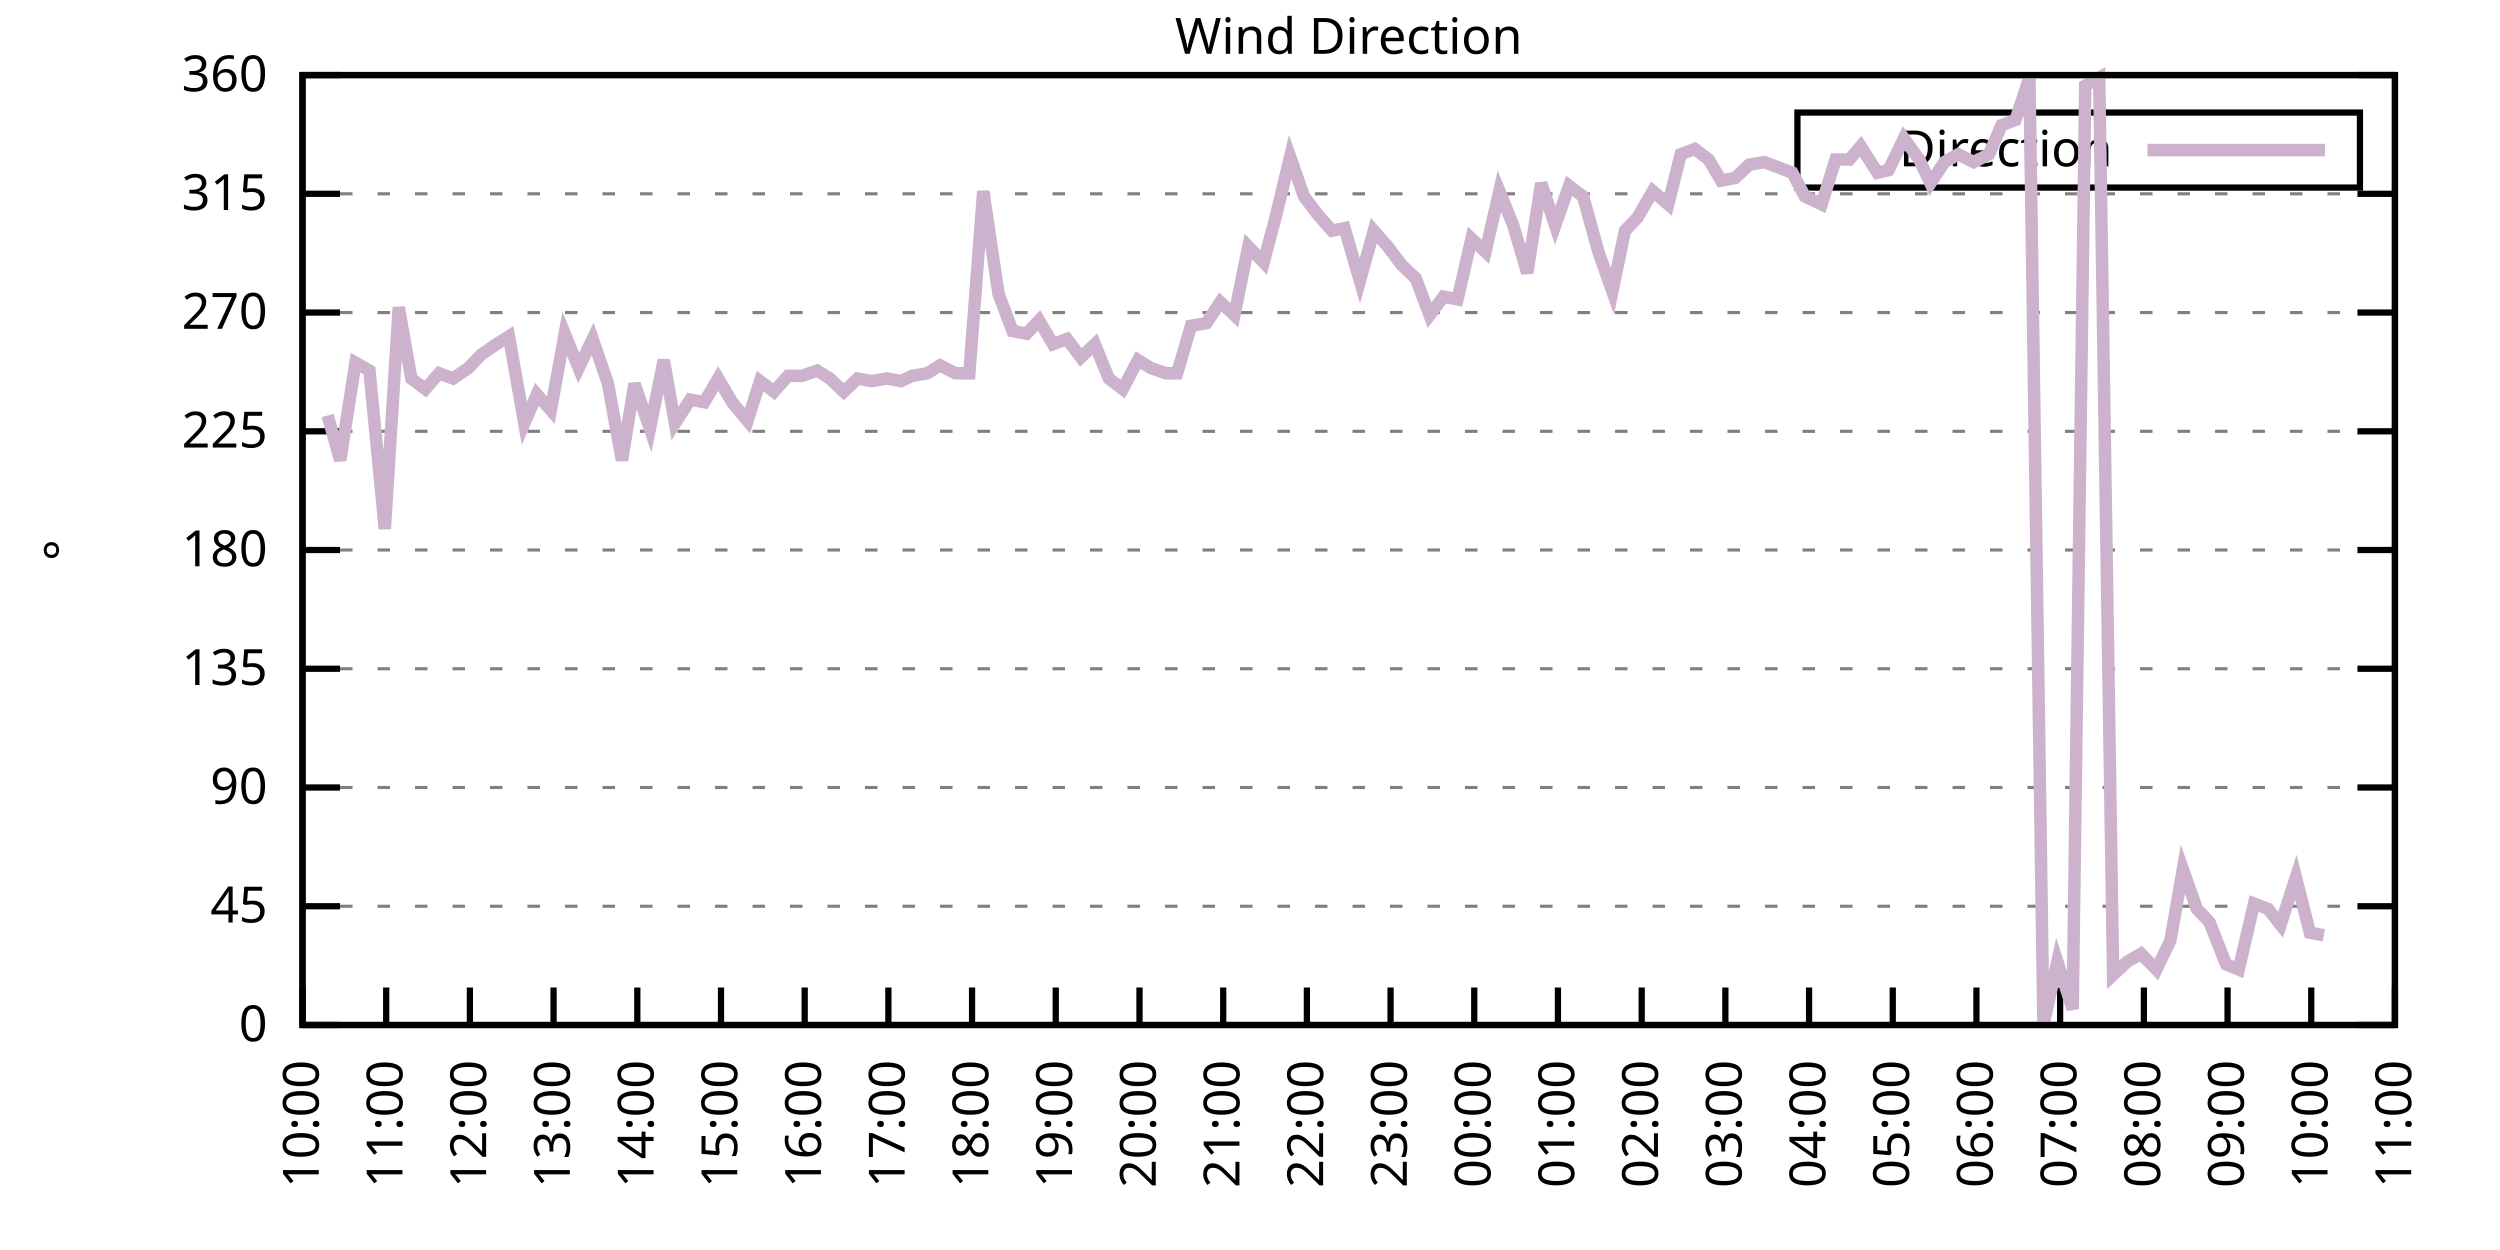
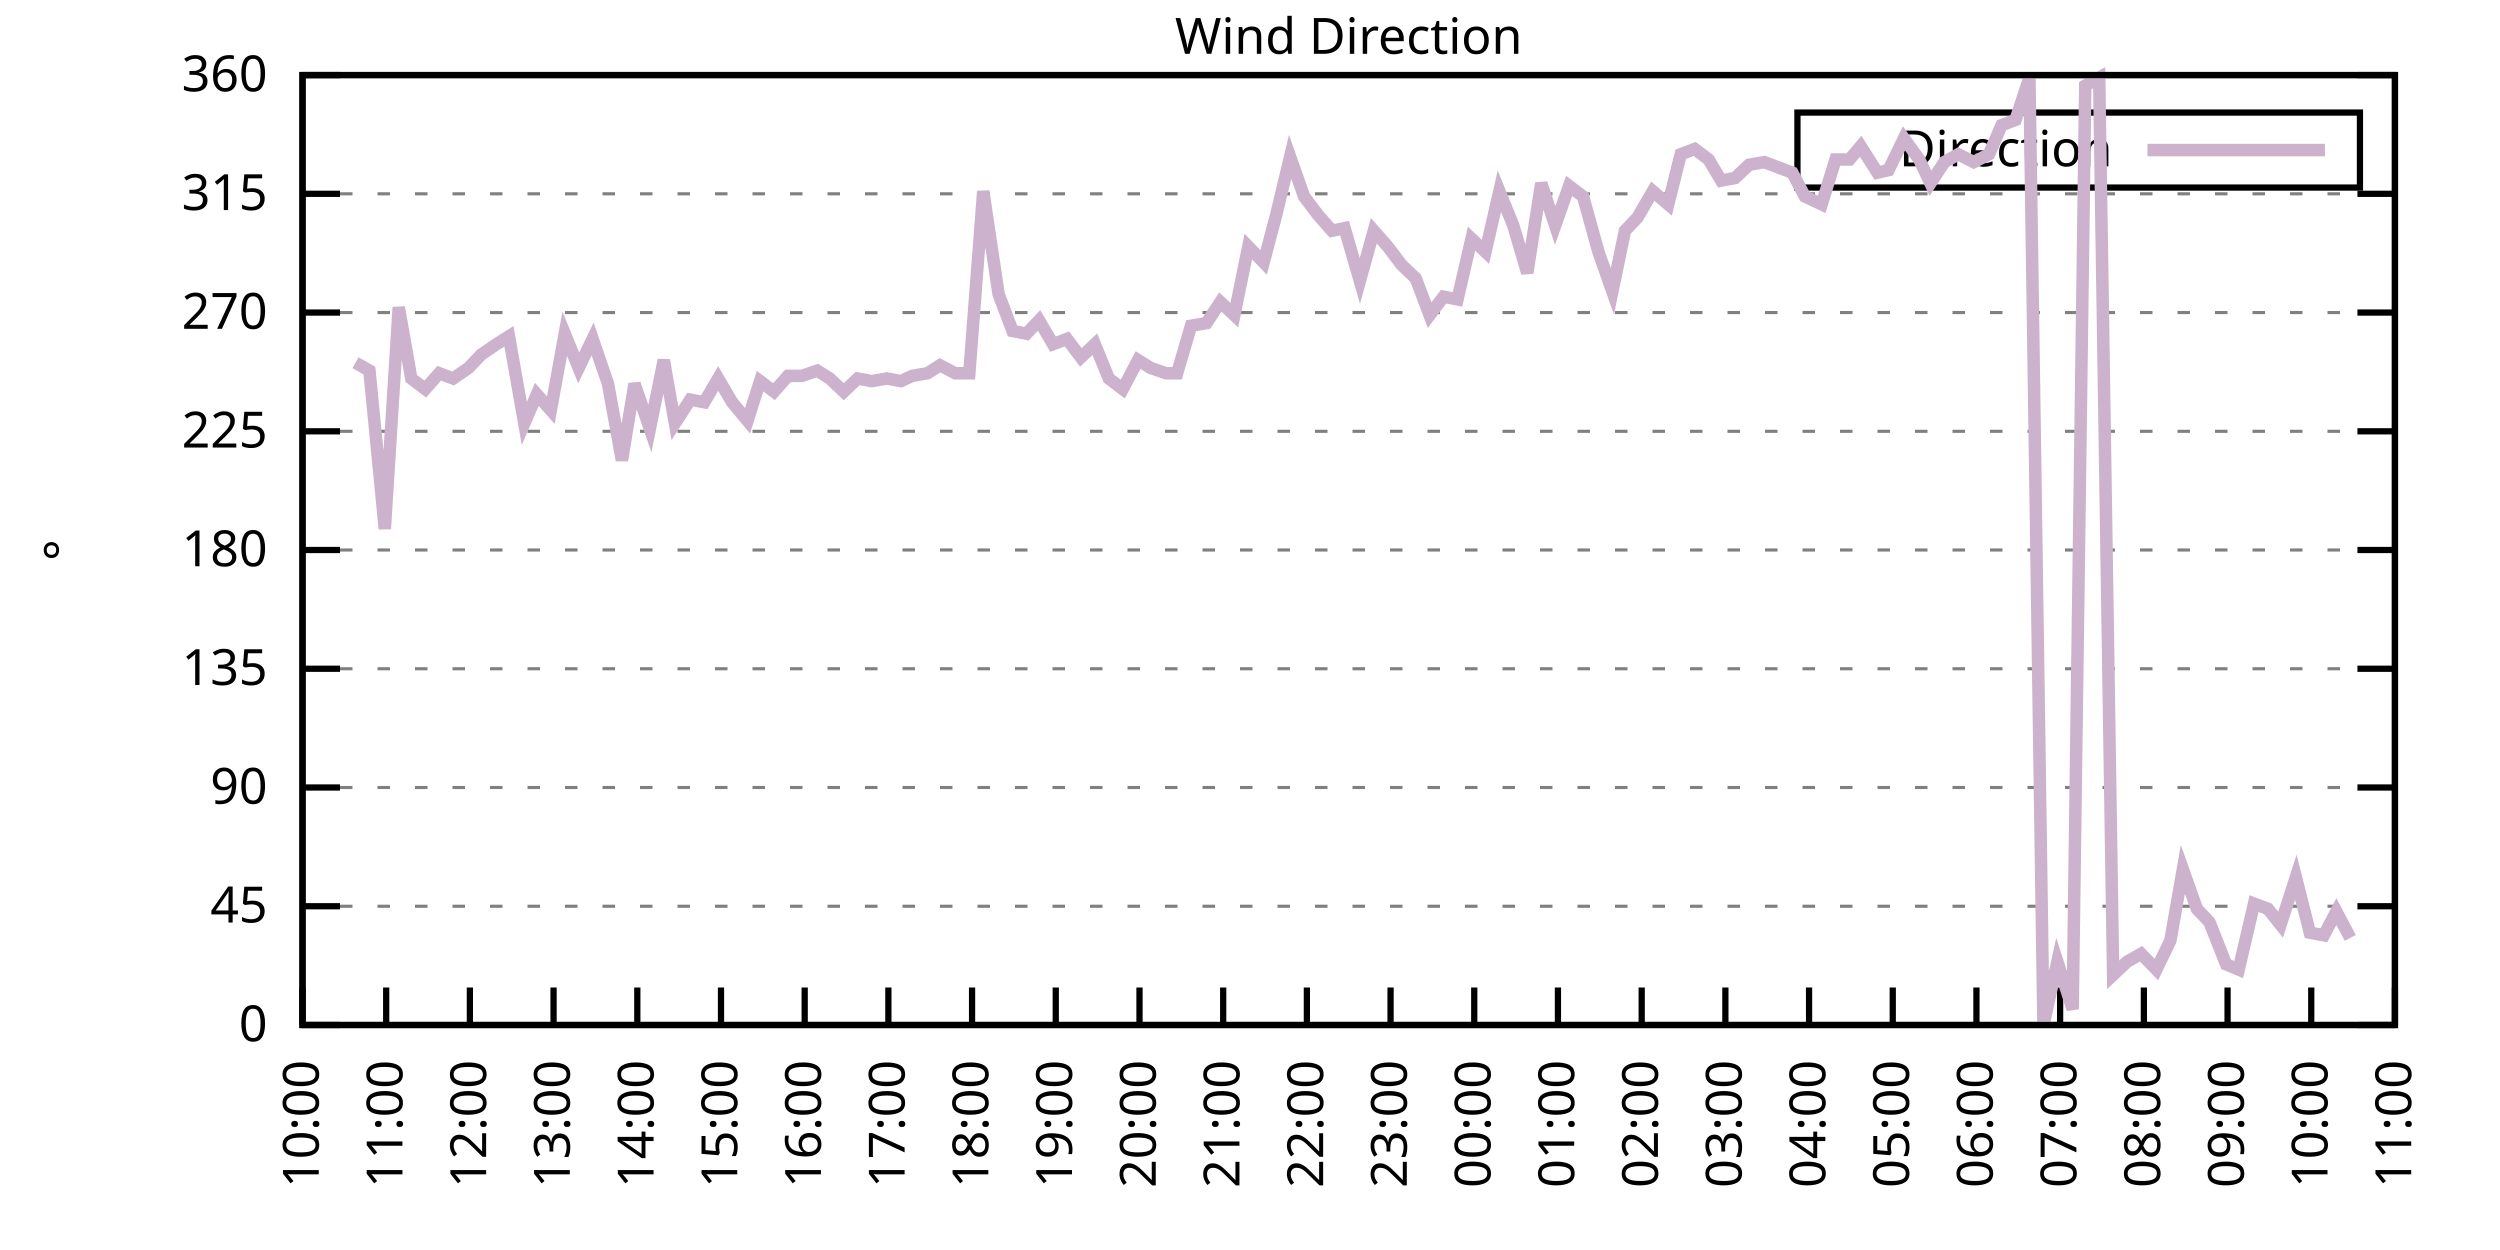
<svg xmlns="http://www.w3.org/2000/svg" xmlns:xlink="http://www.w3.org/1999/xlink" width="400" height="200" viewBox="0 0 400 200">
  <g id="gnuplot_canvas">
    <rect x="0" y="0" width="400" height="200" fill="none" />
    <defs>
      <circle id="gpDot" r="0.5" stroke-width="0.5" stroke="currentColor" />
      <path id="gpPt0" stroke-width="0.333" stroke="currentColor" d="M-1,0 h2 M0,-1 v2" />
      <path id="gpPt1" stroke-width="0.333" stroke="currentColor" d="M-1,-1 L1,1 M1,-1 L-1,1" />
      <path id="gpPt2" stroke-width="0.333" stroke="currentColor" d="M-1,0 L1,0 M0,-1 L0,1 M-1,-1 L1,1 M-1,1 L1,-1" />
      <rect id="gpPt3" stroke-width="0.333" stroke="currentColor" x="-1" y="-1" width="2" height="2" />
      <rect id="gpPt4" stroke-width="0.333" stroke="currentColor" fill="currentColor" x="-1" y="-1" width="2" height="2" />
      <circle id="gpPt5" stroke-width="0.333" stroke="currentColor" cx="0" cy="0" r="1" />
      <use xlink:href="#gpPt5" id="gpPt6" fill="currentColor" stroke="none" />
      <path id="gpPt7" stroke-width="0.333" stroke="currentColor" d="M0,-1.33 L-1.33,0.67 L1.33,0.67 z" />
      <use xlink:href="#gpPt7" id="gpPt8" fill="currentColor" stroke="none" />
      <use xlink:href="#gpPt7" id="gpPt9" stroke="currentColor" transform="rotate(180)" />
      <use xlink:href="#gpPt9" id="gpPt10" fill="currentColor" stroke="none" />
      <use xlink:href="#gpPt3" id="gpPt11" stroke="currentColor" transform="rotate(45)" />
      <use xlink:href="#gpPt11" id="gpPt12" fill="currentColor" stroke="none" />
      <path id="gpPt13" stroke-width="0.333" stroke="currentColor" d="M0,1.330 L1.265,0.411 L0.782,-1.067 L-0.782,-1.076 L-1.265,0.411 z" />
      <use xlink:href="#gpPt13" id="gpPt14" fill="currentColor" stroke="none" />
      <filter id="textbox" filterUnits="objectBoundingBox" x="0" y="0" height="1" width="1">
        <feFlood flood-color="white" flood-opacity="1" result="bgnd" />
        <feComposite in="SourceGraphic" in2="bgnd" operator="atop" />
      </filter>
      <filter id="greybox" filterUnits="objectBoundingBox" x="0" y="0" height="1" width="1">
        <feFlood flood-color="lightgrey" flood-opacity="1" result="grey" />
        <feComposite in="SourceGraphic" in2="grey" operator="atop" />
      </filter>
    </defs>
    <g fill="none" color="white" stroke="currentColor" stroke-width="1.00" stroke-linecap="butt" stroke-linejoin="miter">
</g>
    <g fill="none" color="black" stroke="currentColor" stroke-width="1.00" stroke-linecap="butt" stroke-linejoin="miter">
      <g stroke="none" shape-rendering="crispEdges">
        <polygon fill="rgb(255, 255, 255)" points="48.40,164.00 383.18,164.00 383.18,12.02 48.40,12.02 " />
      </g>
    </g>
    <g fill="none" color="black" stroke="currentColor" stroke-width="1.00" stroke-linecap="butt" stroke-linejoin="miter">
</g>
    <g fill="none" color="black" stroke="black" stroke-width="0.50" stroke-linecap="butt" stroke-linejoin="miter">
</g>
    <g fill="none" color="gray" stroke="currentColor" stroke-width="0.50" stroke-linecap="butt" stroke-linejoin="miter">
      <path stroke="gray" stroke-dasharray="2,4" class="gridline" d="M48.40,164.00 L383.19,164.00  " />
    </g>
    <g fill="none" color="gray" stroke="gray" stroke-width="1.00" stroke-linecap="butt" stroke-linejoin="miter">
</g>
    <g fill="none" color="black" stroke="currentColor" stroke-width="1.00" stroke-linecap="butt" stroke-linejoin="miter">
      <path stroke="black" d="M48.40,164.00 L54.40,164.00 M383.19,164.00 L377.19,164.00  " />
      <g transform="translate(42.80,166.60)" stroke="none" fill="black" font-family="Sans" font-size="8.00" text-anchor="end">
        <text>
          <tspan font-family="Sans"> 0</tspan>
        </text>
      </g>
    </g>
    <g fill="none" color="black" stroke="currentColor" stroke-width="1.00" stroke-linecap="butt" stroke-linejoin="miter">
</g>
    <g fill="none" color="black" stroke="black" stroke-width="0.50" stroke-linecap="butt" stroke-linejoin="miter">
</g>
    <g fill="none" color="gray" stroke="currentColor" stroke-width="0.50" stroke-linecap="butt" stroke-linejoin="miter">
      <path stroke="gray" stroke-dasharray="2,4" class="gridline" d="M48.40,145.00 L383.19,145.00  " />
    </g>
    <g fill="none" color="gray" stroke="gray" stroke-width="1.00" stroke-linecap="butt" stroke-linejoin="miter">
</g>
    <g fill="none" color="black" stroke="currentColor" stroke-width="1.00" stroke-linecap="butt" stroke-linejoin="miter">
      <path stroke="black" d="M48.40,145.00 L54.40,145.00 M383.19,145.00 L377.19,145.00  " />
      <g transform="translate(42.80,147.60)" stroke="none" fill="black" font-family="Sans" font-size="8.00" text-anchor="end">
        <text>
          <tspan font-family="Sans"> 45</tspan>
        </text>
      </g>
    </g>
    <g fill="none" color="black" stroke="currentColor" stroke-width="1.00" stroke-linecap="butt" stroke-linejoin="miter">
</g>
    <g fill="none" color="black" stroke="black" stroke-width="0.50" stroke-linecap="butt" stroke-linejoin="miter">
</g>
    <g fill="none" color="gray" stroke="currentColor" stroke-width="0.50" stroke-linecap="butt" stroke-linejoin="miter">
      <path stroke="gray" stroke-dasharray="2,4" class="gridline" d="M48.40,126.00 L383.19,126.00  " />
    </g>
    <g fill="none" color="gray" stroke="gray" stroke-width="1.00" stroke-linecap="butt" stroke-linejoin="miter">
</g>
    <g fill="none" color="black" stroke="currentColor" stroke-width="1.00" stroke-linecap="butt" stroke-linejoin="miter">
      <path stroke="black" d="M48.40,126.00 L54.40,126.00 M383.19,126.00 L377.19,126.00  " />
      <g transform="translate(42.80,128.60)" stroke="none" fill="black" font-family="Sans" font-size="8.00" text-anchor="end">
        <text>
          <tspan font-family="Sans"> 90</tspan>
        </text>
      </g>
    </g>
    <g fill="none" color="black" stroke="currentColor" stroke-width="1.00" stroke-linecap="butt" stroke-linejoin="miter">
</g>
    <g fill="none" color="black" stroke="black" stroke-width="0.50" stroke-linecap="butt" stroke-linejoin="miter">
</g>
    <g fill="none" color="gray" stroke="currentColor" stroke-width="0.50" stroke-linecap="butt" stroke-linejoin="miter">
      <path stroke="gray" stroke-dasharray="2,4" class="gridline" d="M48.40,107.00 L383.19,107.00  " />
    </g>
    <g fill="none" color="gray" stroke="gray" stroke-width="1.00" stroke-linecap="butt" stroke-linejoin="miter">
</g>
    <g fill="none" color="black" stroke="currentColor" stroke-width="1.00" stroke-linecap="butt" stroke-linejoin="miter">
      <path stroke="black" d="M48.40,107.00 L54.40,107.00 M383.19,107.00 L377.19,107.00  " />
      <g transform="translate(42.80,109.60)" stroke="none" fill="black" font-family="Sans" font-size="8.00" text-anchor="end">
        <text>
          <tspan font-family="Sans"> 135</tspan>
        </text>
      </g>
    </g>
    <g fill="none" color="black" stroke="currentColor" stroke-width="1.00" stroke-linecap="butt" stroke-linejoin="miter">
</g>
    <g fill="none" color="black" stroke="black" stroke-width="0.50" stroke-linecap="butt" stroke-linejoin="miter">
</g>
    <g fill="none" color="gray" stroke="currentColor" stroke-width="0.50" stroke-linecap="butt" stroke-linejoin="miter">
      <path stroke="gray" stroke-dasharray="2,4" class="gridline" d="M48.40,88.00 L383.19,88.00  " />
    </g>
    <g fill="none" color="gray" stroke="gray" stroke-width="1.00" stroke-linecap="butt" stroke-linejoin="miter">
</g>
    <g fill="none" color="black" stroke="currentColor" stroke-width="1.00" stroke-linecap="butt" stroke-linejoin="miter">
      <path stroke="black" d="M48.40,88.00 L54.40,88.00 M383.19,88.00 L377.19,88.00  " />
      <g transform="translate(42.80,90.60)" stroke="none" fill="black" font-family="Sans" font-size="8.00" text-anchor="end">
        <text>
          <tspan font-family="Sans"> 180</tspan>
        </text>
      </g>
    </g>
    <g fill="none" color="black" stroke="currentColor" stroke-width="1.00" stroke-linecap="butt" stroke-linejoin="miter">
</g>
    <g fill="none" color="black" stroke="black" stroke-width="0.50" stroke-linecap="butt" stroke-linejoin="miter">
</g>
    <g fill="none" color="gray" stroke="currentColor" stroke-width="0.50" stroke-linecap="butt" stroke-linejoin="miter">
      <path stroke="gray" stroke-dasharray="2,4" class="gridline" d="M48.40,69.01 L383.19,69.01  " />
    </g>
    <g fill="none" color="gray" stroke="gray" stroke-width="1.00" stroke-linecap="butt" stroke-linejoin="miter">
</g>
    <g fill="none" color="black" stroke="currentColor" stroke-width="1.00" stroke-linecap="butt" stroke-linejoin="miter">
      <path stroke="black" d="M48.40,69.01 L54.40,69.01 M383.19,69.01 L377.19,69.01  " />
      <g transform="translate(42.80,71.61)" stroke="none" fill="black" font-family="Sans" font-size="8.00" text-anchor="end">
        <text>
          <tspan font-family="Sans"> 225</tspan>
        </text>
      </g>
    </g>
    <g fill="none" color="black" stroke="currentColor" stroke-width="1.00" stroke-linecap="butt" stroke-linejoin="miter">
</g>
    <g fill="none" color="black" stroke="black" stroke-width="0.50" stroke-linecap="butt" stroke-linejoin="miter">
</g>
    <g fill="none" color="gray" stroke="currentColor" stroke-width="0.50" stroke-linecap="butt" stroke-linejoin="miter">
      <path stroke="gray" stroke-dasharray="2,4" class="gridline" d="M48.40,50.01 L383.19,50.01  " />
    </g>
    <g fill="none" color="gray" stroke="gray" stroke-width="1.00" stroke-linecap="butt" stroke-linejoin="miter">
</g>
    <g fill="none" color="black" stroke="currentColor" stroke-width="1.00" stroke-linecap="butt" stroke-linejoin="miter">
      <path stroke="black" d="M48.40,50.01 L54.40,50.01 M383.19,50.01 L377.19,50.01  " />
      <g transform="translate(42.80,52.61)" stroke="none" fill="black" font-family="Sans" font-size="8.00" text-anchor="end">
        <text>
          <tspan font-family="Sans"> 270</tspan>
        </text>
      </g>
    </g>
    <g fill="none" color="black" stroke="currentColor" stroke-width="1.00" stroke-linecap="butt" stroke-linejoin="miter">
</g>
    <g fill="none" color="black" stroke="black" stroke-width="0.50" stroke-linecap="butt" stroke-linejoin="miter">
</g>
    <g fill="none" color="gray" stroke="currentColor" stroke-width="0.50" stroke-linecap="butt" stroke-linejoin="miter">
      <path stroke="gray" stroke-dasharray="2,4" class="gridline" d="M48.40,31.01 L383.19,31.01  " />
    </g>
    <g fill="none" color="gray" stroke="gray" stroke-width="1.00" stroke-linecap="butt" stroke-linejoin="miter">
</g>
    <g fill="none" color="black" stroke="currentColor" stroke-width="1.00" stroke-linecap="butt" stroke-linejoin="miter">
      <path stroke="black" d="M48.40,31.01 L54.40,31.01 M383.19,31.01 L377.19,31.01  " />
      <g transform="translate(42.80,33.61)" stroke="none" fill="black" font-family="Sans" font-size="8.00" text-anchor="end">
        <text>
          <tspan font-family="Sans"> 315</tspan>
        </text>
      </g>
    </g>
    <g fill="none" color="black" stroke="currentColor" stroke-width="1.00" stroke-linecap="butt" stroke-linejoin="miter">
</g>
    <g fill="none" color="black" stroke="black" stroke-width="0.50" stroke-linecap="butt" stroke-linejoin="miter">
</g>
    <g fill="none" color="gray" stroke="currentColor" stroke-width="0.50" stroke-linecap="butt" stroke-linejoin="miter">
      <path stroke="gray" stroke-dasharray="2,4" class="gridline" d="M48.40,12.01 L383.19,12.01  " />
    </g>
    <g fill="none" color="gray" stroke="gray" stroke-width="1.00" stroke-linecap="butt" stroke-linejoin="miter">
</g>
    <g fill="none" color="black" stroke="currentColor" stroke-width="1.00" stroke-linecap="butt" stroke-linejoin="miter">
      <path stroke="black" d="M48.40,12.01 L54.40,12.01 M383.19,12.01 L377.19,12.01  " />
      <g transform="translate(42.80,14.61)" stroke="none" fill="black" font-family="Sans" font-size="8.00" text-anchor="end">
        <text>
          <tspan font-family="Sans"> 360</tspan>
        </text>
      </g>
    </g>
    <g fill="none" color="black" stroke="currentColor" stroke-width="1.00" stroke-linecap="butt" stroke-linejoin="miter">
      <path stroke="black" d="M48.40,164.00 L48.40,158.00  " />
      <g transform="translate(51.00,169.60) rotate(270.00)" stroke="none" fill="black" font-family="Sans" font-size="8.00" text-anchor="end">
        <text>
          <tspan font-family="Sans">10:00</tspan>
        </text>
      </g>
    </g>
    <g fill="none" color="black" stroke="currentColor" stroke-width="1.00" stroke-linecap="butt" stroke-linejoin="miter">
      <path stroke="black" d="M61.79,164.00 L61.79,158.00  " />
      <g transform="translate(64.39,169.60) rotate(270.00)" stroke="none" fill="black" font-family="Sans" font-size="8.00" text-anchor="end">
        <text>
          <tspan font-family="Sans">11:00</tspan>
        </text>
      </g>
    </g>
    <g fill="none" color="black" stroke="currentColor" stroke-width="1.00" stroke-linecap="butt" stroke-linejoin="miter">
      <path stroke="black" d="M75.18,164.00 L75.18,158.00  " />
      <g transform="translate(77.78,169.60) rotate(270.00)" stroke="none" fill="black" font-family="Sans" font-size="8.00" text-anchor="end">
        <text>
          <tspan font-family="Sans">12:00</tspan>
        </text>
      </g>
    </g>
    <g fill="none" color="black" stroke="currentColor" stroke-width="1.00" stroke-linecap="butt" stroke-linejoin="miter">
      <path stroke="black" d="M88.57,164.00 L88.57,158.00  " />
      <g transform="translate(91.17,169.60) rotate(270.00)" stroke="none" fill="black" font-family="Sans" font-size="8.00" text-anchor="end">
        <text>
          <tspan font-family="Sans">13:00</tspan>
        </text>
      </g>
    </g>
    <g fill="none" color="black" stroke="currentColor" stroke-width="1.00" stroke-linecap="butt" stroke-linejoin="miter">
      <path stroke="black" d="M101.97,164.00 L101.97,158.00  " />
      <g transform="translate(104.57,169.60) rotate(270.00)" stroke="none" fill="black" font-family="Sans" font-size="8.00" text-anchor="end">
        <text>
          <tspan font-family="Sans">14:00</tspan>
        </text>
      </g>
    </g>
    <g fill="none" color="black" stroke="currentColor" stroke-width="1.00" stroke-linecap="butt" stroke-linejoin="miter">
      <path stroke="black" d="M115.36,164.00 L115.36,158.00  " />
      <g transform="translate(117.96,169.60) rotate(270.00)" stroke="none" fill="black" font-family="Sans" font-size="8.00" text-anchor="end">
        <text>
          <tspan font-family="Sans">15:00</tspan>
        </text>
      </g>
    </g>
    <g fill="none" color="black" stroke="currentColor" stroke-width="1.00" stroke-linecap="butt" stroke-linejoin="miter">
      <path stroke="black" d="M128.75,164.00 L128.75,158.00  " />
      <g transform="translate(131.35,169.60) rotate(270.00)" stroke="none" fill="black" font-family="Sans" font-size="8.00" text-anchor="end">
        <text>
          <tspan font-family="Sans">16:00</tspan>
        </text>
      </g>
    </g>
    <g fill="none" color="black" stroke="currentColor" stroke-width="1.00" stroke-linecap="butt" stroke-linejoin="miter">
      <path stroke="black" d="M142.14,164.00 L142.14,158.00  " />
      <g transform="translate(144.74,169.60) rotate(270.00)" stroke="none" fill="black" font-family="Sans" font-size="8.00" text-anchor="end">
        <text>
          <tspan font-family="Sans">17:00</tspan>
        </text>
      </g>
    </g>
    <g fill="none" color="black" stroke="currentColor" stroke-width="1.00" stroke-linecap="butt" stroke-linejoin="miter">
      <path stroke="black" d="M155.53,164.00 L155.53,158.00  " />
      <g transform="translate(158.13,169.60) rotate(270.00)" stroke="none" fill="black" font-family="Sans" font-size="8.00" text-anchor="end">
        <text>
          <tspan font-family="Sans">18:00</tspan>
        </text>
      </g>
    </g>
    <g fill="none" color="black" stroke="currentColor" stroke-width="1.00" stroke-linecap="butt" stroke-linejoin="miter">
      <path stroke="black" d="M168.92,164.00 L168.92,158.00  " />
      <g transform="translate(171.52,169.60) rotate(270.00)" stroke="none" fill="black" font-family="Sans" font-size="8.00" text-anchor="end">
        <text>
          <tspan font-family="Sans">19:00</tspan>
        </text>
      </g>
    </g>
    <g fill="none" color="black" stroke="currentColor" stroke-width="1.00" stroke-linecap="butt" stroke-linejoin="miter">
      <path stroke="black" d="M182.32,164.00 L182.32,158.00  " />
      <g transform="translate(184.92,169.60) rotate(270.00)" stroke="none" fill="black" font-family="Sans" font-size="8.00" text-anchor="end">
        <text>
          <tspan font-family="Sans">20:00</tspan>
        </text>
      </g>
    </g>
    <g fill="none" color="black" stroke="currentColor" stroke-width="1.00" stroke-linecap="butt" stroke-linejoin="miter">
      <path stroke="black" d="M195.71,164.00 L195.71,158.00  " />
      <g transform="translate(198.31,169.60) rotate(270.00)" stroke="none" fill="black" font-family="Sans" font-size="8.00" text-anchor="end">
        <text>
          <tspan font-family="Sans">21:00</tspan>
        </text>
      </g>
    </g>
    <g fill="none" color="black" stroke="currentColor" stroke-width="1.00" stroke-linecap="butt" stroke-linejoin="miter">
      <path stroke="black" d="M209.10,164.00 L209.10,158.00  " />
      <g transform="translate(211.70,169.60) rotate(270.00)" stroke="none" fill="black" font-family="Sans" font-size="8.00" text-anchor="end">
        <text>
          <tspan font-family="Sans">22:00</tspan>
        </text>
      </g>
    </g>
    <g fill="none" color="black" stroke="currentColor" stroke-width="1.00" stroke-linecap="butt" stroke-linejoin="miter">
      <path stroke="black" d="M222.49,164.00 L222.49,158.00  " />
      <g transform="translate(225.09,169.60) rotate(270.00)" stroke="none" fill="black" font-family="Sans" font-size="8.00" text-anchor="end">
        <text>
          <tspan font-family="Sans">23:00</tspan>
        </text>
      </g>
    </g>
    <g fill="none" color="black" stroke="currentColor" stroke-width="1.00" stroke-linecap="butt" stroke-linejoin="miter">
      <path stroke="black" d="M235.88,164.00 L235.88,158.00  " />
      <g transform="translate(238.48,169.60) rotate(270.00)" stroke="none" fill="black" font-family="Sans" font-size="8.00" text-anchor="end">
        <text>
          <tspan font-family="Sans">00:00</tspan>
        </text>
      </g>
    </g>
    <g fill="none" color="black" stroke="currentColor" stroke-width="1.00" stroke-linecap="butt" stroke-linejoin="miter">
      <path stroke="black" d="M249.27,164.00 L249.27,158.00  " />
      <g transform="translate(251.87,169.60) rotate(270.00)" stroke="none" fill="black" font-family="Sans" font-size="8.00" text-anchor="end">
        <text>
          <tspan font-family="Sans">01:00</tspan>
        </text>
      </g>
    </g>
    <g fill="none" color="black" stroke="currentColor" stroke-width="1.00" stroke-linecap="butt" stroke-linejoin="miter">
      <path stroke="black" d="M262.67,164.00 L262.67,158.00  " />
      <g transform="translate(265.27,169.60) rotate(270.00)" stroke="none" fill="black" font-family="Sans" font-size="8.00" text-anchor="end">
        <text>
          <tspan font-family="Sans">02:00</tspan>
        </text>
      </g>
    </g>
    <g fill="none" color="black" stroke="currentColor" stroke-width="1.00" stroke-linecap="butt" stroke-linejoin="miter">
      <path stroke="black" d="M276.06,164.00 L276.06,158.00  " />
      <g transform="translate(278.66,169.60) rotate(270.00)" stroke="none" fill="black" font-family="Sans" font-size="8.00" text-anchor="end">
        <text>
          <tspan font-family="Sans">03:00</tspan>
        </text>
      </g>
    </g>
    <g fill="none" color="black" stroke="currentColor" stroke-width="1.00" stroke-linecap="butt" stroke-linejoin="miter">
      <path stroke="black" d="M289.45,164.00 L289.45,158.00  " />
      <g transform="translate(292.05,169.60) rotate(270.00)" stroke="none" fill="black" font-family="Sans" font-size="8.00" text-anchor="end">
        <text>
          <tspan font-family="Sans">04:00</tspan>
        </text>
      </g>
    </g>
    <g fill="none" color="black" stroke="currentColor" stroke-width="1.00" stroke-linecap="butt" stroke-linejoin="miter">
      <path stroke="black" d="M302.84,164.00 L302.84,158.00  " />
      <g transform="translate(305.44,169.60) rotate(270.00)" stroke="none" fill="black" font-family="Sans" font-size="8.00" text-anchor="end">
        <text>
          <tspan font-family="Sans">05:00</tspan>
        </text>
      </g>
    </g>
    <g fill="none" color="black" stroke="currentColor" stroke-width="1.00" stroke-linecap="butt" stroke-linejoin="miter">
      <path stroke="black" d="M316.23,164.00 L316.23,158.00  " />
      <g transform="translate(318.83,169.60) rotate(270.00)" stroke="none" fill="black" font-family="Sans" font-size="8.00" text-anchor="end">
        <text>
          <tspan font-family="Sans">06:00</tspan>
        </text>
      </g>
    </g>
    <g fill="none" color="black" stroke="currentColor" stroke-width="1.00" stroke-linecap="butt" stroke-linejoin="miter">
      <path stroke="black" d="M329.62,164.00 L329.62,158.00  " />
      <g transform="translate(332.22,169.60) rotate(270.00)" stroke="none" fill="black" font-family="Sans" font-size="8.00" text-anchor="end">
        <text>
          <tspan font-family="Sans">07:00</tspan>
        </text>
      </g>
    </g>
    <g fill="none" color="black" stroke="currentColor" stroke-width="1.00" stroke-linecap="butt" stroke-linejoin="miter">
      <path stroke="black" d="M343.02,164.00 L343.02,158.00  " />
      <g transform="translate(345.62,169.60) rotate(270.00)" stroke="none" fill="black" font-family="Sans" font-size="8.00" text-anchor="end">
        <text>
          <tspan font-family="Sans">08:00</tspan>
        </text>
      </g>
    </g>
    <g fill="none" color="black" stroke="currentColor" stroke-width="1.00" stroke-linecap="butt" stroke-linejoin="miter">
      <path stroke="black" d="M356.41,164.00 L356.41,158.00  " />
      <g transform="translate(359.01,169.60) rotate(270.00)" stroke="none" fill="black" font-family="Sans" font-size="8.00" text-anchor="end">
        <text>
          <tspan font-family="Sans">09:00</tspan>
        </text>
      </g>
    </g>
    <g fill="none" color="black" stroke="currentColor" stroke-width="1.00" stroke-linecap="butt" stroke-linejoin="miter">
      <path stroke="black" d="M369.80,164.00 L369.80,158.00  " />
      <g transform="translate(372.40,169.60) rotate(270.00)" stroke="none" fill="black" font-family="Sans" font-size="8.00" text-anchor="end">
        <text>
          <tspan font-family="Sans">10:00</tspan>
        </text>
      </g>
    </g>
    <g fill="none" color="black" stroke="currentColor" stroke-width="1.00" stroke-linecap="butt" stroke-linejoin="miter">
      <path stroke="black" d="M383.19,164.00 L383.19,158.00  " />
      <g transform="translate(385.79,169.60) rotate(270.00)" stroke="none" fill="black" font-family="Sans" font-size="8.00" text-anchor="end">
        <text>
          <tspan font-family="Sans">11:00</tspan>
        </text>
      </g>
    </g>
    <g fill="none" color="black" stroke="currentColor" stroke-width="1.00" stroke-linecap="butt" stroke-linejoin="miter">
</g>
    <g fill="none" color="black" stroke="currentColor" stroke-width="1.00" stroke-linecap="butt" stroke-linejoin="miter">
      <path stroke="black" d="M48.40,12.01 L48.40,164.00 L383.19,164.00 L383.19,12.01 L48.40,12.01 Z  " />
    </g>
    <g fill="none" color="black" stroke="currentColor" stroke-width="1.00" stroke-linecap="butt" stroke-linejoin="miter">
</g>
    <g fill="none" color="black" stroke="currentColor" stroke-width="1.00" stroke-linecap="butt" stroke-linejoin="miter">
      <path stroke="black" d="M287.59,30.01 L287.59,18.01 L377.59,18.01 L377.59,30.01 L287.59,30.01 Z  " />
    </g>
    <g id="Wind_direction_plot_1">
      <g fill="none" color="white" stroke="black" stroke-width="2.00" stroke-linecap="butt" stroke-linejoin="miter">
</g>
      <g fill="none" color="black" stroke="currentColor" stroke-width="2.00" stroke-linecap="butt" stroke-linejoin="miter">
        <g transform="translate(337.99,26.61)" stroke="none" fill="black" font-family="Sans" font-size="8.00" text-anchor="end">
          <text>
            <tspan font-family="Sans">Direction</tspan>
          </text>
        </g>
      </g>
      <g fill="none" color="black" stroke="currentColor" stroke-width="2.00" stroke-linecap="butt" stroke-linejoin="miter">
-         <path stroke="rgb(204, 178, 204)" d="M343.59,24.01 L371.99,24.01 M52.42,66.47 L54.43,73.65 L56.88,58.03 L59.11,59.30 L61.57,84.63 L63.80,49.16   L65.81,60.56 L68.04,62.25 L70.27,59.72 L72.50,60.56 L74.96,58.87 L76.97,56.76 L79.42,55.07 L81.43,53.81   L83.89,67.74 L85.90,63.10 L88.13,65.63 L90.36,53.39 L92.59,58.87 L94.82,54.23 L97.28,61.41 L99.51,73.65   L101.52,61.41 L103.98,68.58 L106.21,57.61 L107.99,67.74 L110.45,63.94 L112.68,64.36 L114.91,60.56 L117.14,64.36   L119.60,67.32 L121.61,60.98 L123.84,62.67 L126.07,60.14 L128.30,60.14 L130.76,59.30 L132.77,60.56 L135.00,62.67   L137.23,60.56 L139.46,60.98 L141.92,60.56 L144.15,60.98 L145.94,60.14 L148.39,59.72 L150.40,58.45 L152.85,59.72   L155.09,59.72 L157.32,30.59 L159.77,47.05 L162.01,52.96 L164.24,53.39 L166.25,51.27 L168.48,55.07 L170.71,54.23   L172.94,57.18 L175.17,55.07 L177.41,60.56 L179.64,62.25 L182.09,57.61 L184.10,58.87 L186.56,59.72 L188.34,59.72   L190.57,52.12 L193.03,51.70 L195.26,48.32 L197.49,50.43 L199.73,39.45 L202.18,41.99 L204.19,34.39 L206.42,25.10   L208.65,31.43 L210.88,34.39 L213.12,36.92 L215.13,36.50 L217.58,44.94 L219.81,36.92 L222.04,39.45 L224.28,42.41   L226.51,44.52 L228.74,50.43 L230.97,47.47 L233.20,47.90 L235.44,38.19 L237.67,40.30 L239.90,30.59 L242.13,36.08   L244.36,43.67 L246.60,29.32 L248.83,36.08 L251.06,29.74 L253.29,31.43 L255.75,40.30 L257.98,46.63 L259.99,36.92   L262.00,34.81 L264.45,30.59 L266.91,32.70 L268.92,24.68 L271.15,23.83 L273.38,25.52 L275.39,28.90 L277.62,28.48   L279.85,26.36 L282.31,25.94 L284.54,26.79 L286.77,27.63 L288.78,31.43 L291.46,32.70 L293.69,25.52 L295.92,25.52   L297.71,23.41 L300.39,27.63 L302.17,27.21 L304.63,22.14 L307.08,25.52 L308.87,29.32 L311.10,25.94 L313.33,24.68   L315.79,25.94 L318.24,24.68 L320.25,20.03 L322.48,19.19 L324.71,12.43 L326.95,164.00 L329.18,153.87 L331.63,161.47   L333.64,13.70 L335.87,12.43 L338.10,155.98 L340.34,153.87 L342.57,152.60 L345.02,155.13 L347.26,150.49 L349.26,139.09   L351.50,145.42 L353.51,147.53 L356.18,154.29 L358.19,155.13 L360.65,144.58 L362.88,145.42 L364.89,147.96 L367.34,140.36   L369.58,149.22 L371.81,149.65  " />
+         <path stroke="rgb(204, 178, 204)" d="M343.59,24.01 L371.99,24.01 M56.88,58.03 L59.11,59.30 L61.57,84.63 L63.80,49.16 L65.81,60.56 L68.04,62.25   L70.27,59.72 L72.50,60.56 L74.96,58.87 L76.97,56.76 L79.42,55.07 L81.43,53.81 L83.89,67.74 L85.90,63.10   L88.13,65.63 L90.36,53.39 L92.59,58.87 L94.82,54.23 L97.28,61.41 L99.51,73.65 L101.52,61.41 L103.98,68.58   L106.21,57.61 L107.99,67.74 L110.45,63.94 L112.68,64.36 L114.91,60.56 L117.14,64.36 L119.60,67.32 L121.61,60.98   L123.84,62.67 L126.07,60.14 L128.30,60.14 L130.76,59.30 L132.77,60.56 L135.00,62.67 L137.23,60.56 L139.46,60.98   L141.92,60.56 L144.15,60.98 L145.94,60.14 L148.39,59.72 L150.40,58.45 L152.85,59.72 L155.09,59.72 L157.32,30.59   L159.77,47.05 L162.01,52.96 L164.24,53.39 L166.25,51.27 L168.48,55.07 L170.71,54.23 L172.94,57.18 L175.17,55.07   L177.41,60.56 L179.64,62.25 L182.09,57.61 L184.10,58.87 L186.56,59.72 L188.34,59.72 L190.57,52.12 L193.03,51.70   L195.26,48.32 L197.49,50.43 L199.73,39.45 L202.18,41.99 L204.19,34.39 L206.42,25.10 L208.65,31.43 L210.88,34.39   L213.12,36.92 L215.13,36.50 L217.58,44.94 L219.81,36.92 L222.04,39.45 L224.28,42.41 L226.51,44.52 L228.74,50.43   L230.97,47.47 L233.20,47.90 L235.44,38.19 L237.67,40.30 L239.90,30.59 L242.13,36.08 L244.36,43.67 L246.60,29.32   L248.83,36.08 L251.06,29.74 L253.29,31.43 L255.75,40.30 L257.98,46.63 L259.99,36.92 L262.00,34.81 L264.45,30.59   L266.91,32.70 L268.92,24.68 L271.15,23.83 L273.38,25.52 L275.39,28.90 L277.62,28.48 L279.85,26.36 L282.31,25.94   L284.54,26.79 L286.77,27.63 L288.78,31.43 L291.46,32.70 L293.69,25.52 L295.92,25.52 L297.71,23.41 L300.39,27.63   L302.17,27.21 L304.63,22.14 L307.08,25.52 L308.87,29.32 L311.10,25.94 L313.33,24.68 L315.79,25.94 L318.24,24.68   L320.25,20.03 L322.48,19.19 L324.71,12.43 L326.95,164.00 L329.18,153.87 L331.63,161.47 L333.64,13.70 L335.87,12.43   L338.10,155.98 L340.34,153.87 L342.57,152.60 L345.02,155.13 L347.26,150.49 L349.26,139.09 L351.50,145.42 L353.51,147.53   L356.18,154.29 L358.19,155.13 L360.65,144.58 L362.88,145.42 L364.89,147.96 L367.34,140.36 L369.58,149.22 L371.81,149.65   L373.82,145.85 L376.05,150.07  " />
      </g>
    </g>
    <g fill="none" color="black" stroke="currentColor" stroke-width="2.00" stroke-linecap="butt" stroke-linejoin="miter">
</g>
    <g fill="none" color="black" stroke="black" stroke-width="1.00" stroke-linecap="butt" stroke-linejoin="miter">
</g>
    <g fill="none" color="black" stroke="currentColor" stroke-width="1.00" stroke-linecap="butt" stroke-linejoin="miter">
      <path stroke="black" d="M48.40,12.01 L48.40,164.00 L383.19,164.00 L383.19,12.01 L48.40,12.01 Z  " />
      <g transform="translate(12.80,88.01) rotate(270.00)" stroke="none" fill="black" font-family="Sans" font-size="8.00" text-anchor="middle">
        <text>
          <tspan font-family="Sans">°</tspan>
        </text>
      </g>
    </g>
    <g fill="none" color="black" stroke="currentColor" stroke-width="1.00" stroke-linecap="butt" stroke-linejoin="miter">
</g>
    <g fill="none" color="black" stroke="currentColor" stroke-width="1.00" stroke-linecap="butt" stroke-linejoin="miter">
      <g transform="translate(215.79,8.61)" stroke="none" fill="black" font-family="Sans" font-size="8.00" text-anchor="middle">
        <text>
          <tspan font-family="Sans">Wind Direction</tspan>
        </text>
      </g>
    </g>
    <g fill="none" color="black" stroke="currentColor" stroke-width="1.00" stroke-linecap="butt" stroke-linejoin="miter">
</g>
  </g>
</svg>
